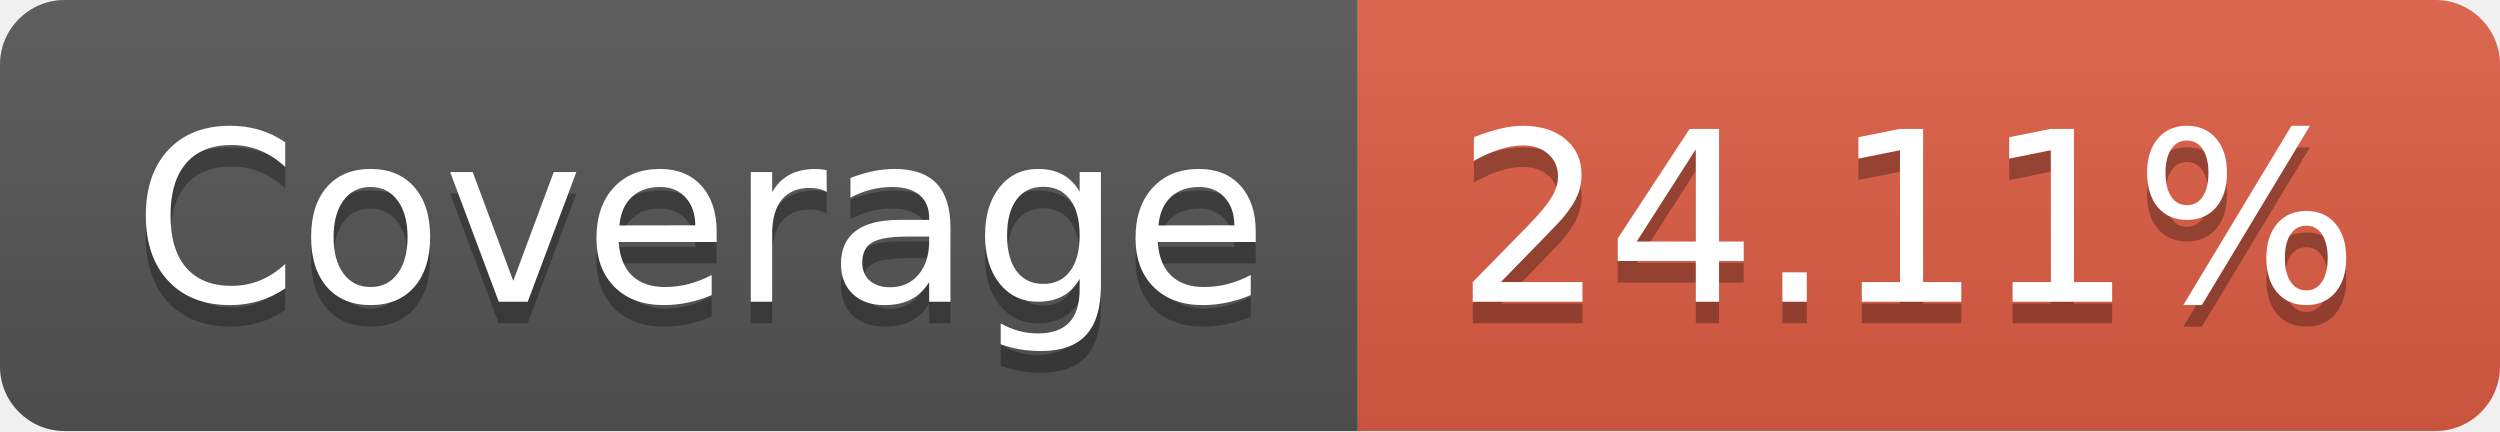
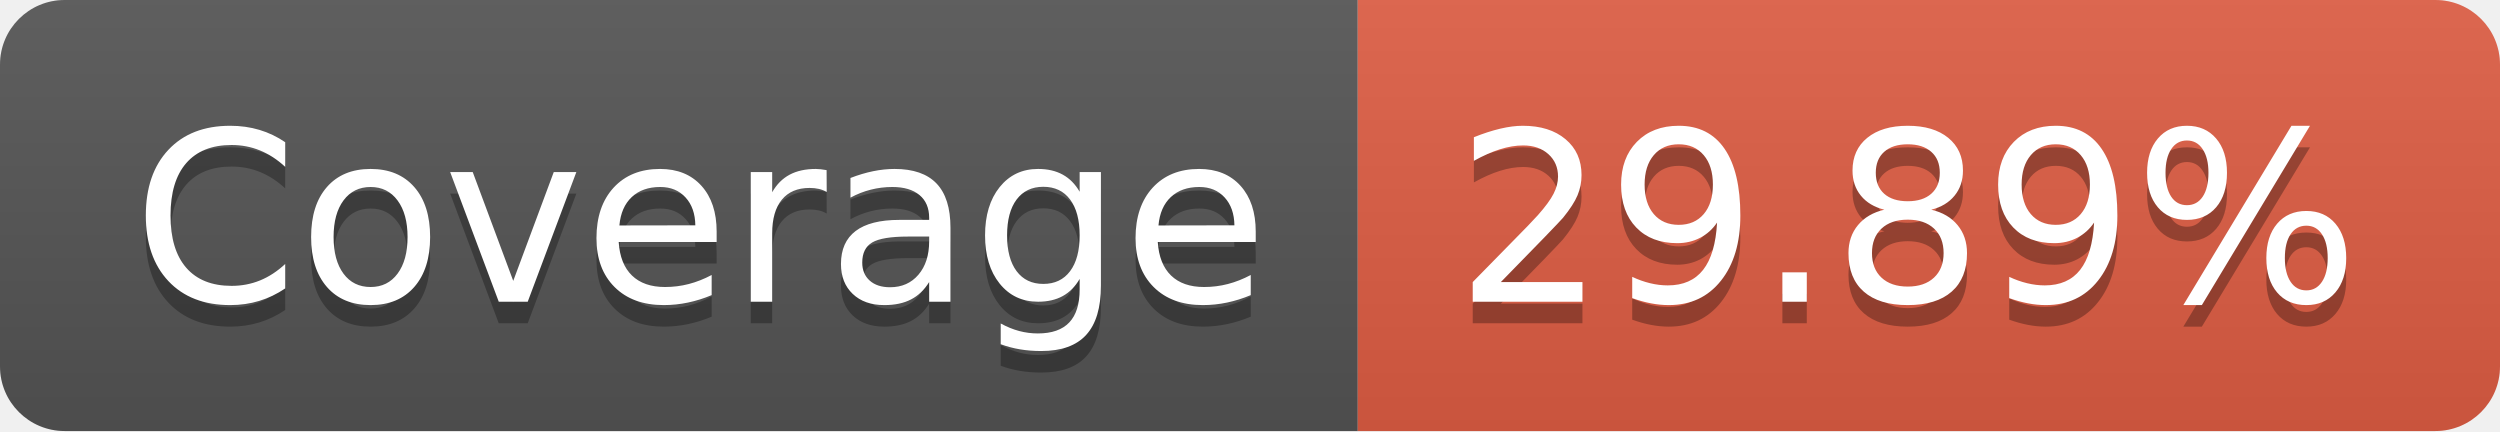
- <svg xmlns="http://www.w3.org/2000/svg" width="116" height="20" role="img" aria-label="Coverage: 24.11%">
+ <svg xmlns="http://www.w3.org/2000/svg" width="116" height="20" role="img" aria-label="Coverage: 29.89%">
  <linearGradient id="s" x2="0" y2="100%">
    <stop offset="0" stop-color="#bbb" stop-opacity=".1" />
    <stop offset="1" stop-opacity=".1" />
  </linearGradient>
  <clipPath id="r">
    <rect width="116" height="20" rx="3" fill="#fff" />
  </clipPath>
  <g clip-path="url(#r)">
    <rect width="63" height="20" fill="#555" />
    <rect x="63" width="53" height="20" fill="#e05d44" />
    <rect width="116" height="20" fill="url(#s)" />
  </g>
  <g fill="#fff" text-anchor="middle" font-family="Verdana,Geneva,DejaVu Sans,sans-serif" text-rendering="geometricPrecision" font-size="110">
    <text aria-hidden="true" x="325" y="150" fill="#010101" fill-opacity=".3" transform="scale(.1)" textLength="530">Coverage</text>
    <text x="325" y="140" transform="scale(.1)" fill="#fff" textLength="530">Coverage</text>
-     <text aria-hidden="true" x="885" y="150" fill="#010101" fill-opacity=".3" transform="scale(.1)" textLength="430">24.11%</text>
-     <text x="885" y="140" transform="scale(.1)" fill="#fff" textLength="430">24.11%</text>
+     <text aria-hidden="true" x="885" y="150" fill="#010101" fill-opacity=".3" transform="scale(.1)" textLength="430">29.89%</text>
+     <text x="885" y="140" transform="scale(.1)" fill="#fff" textLength="430">29.89%</text>
  </g>
</svg>
